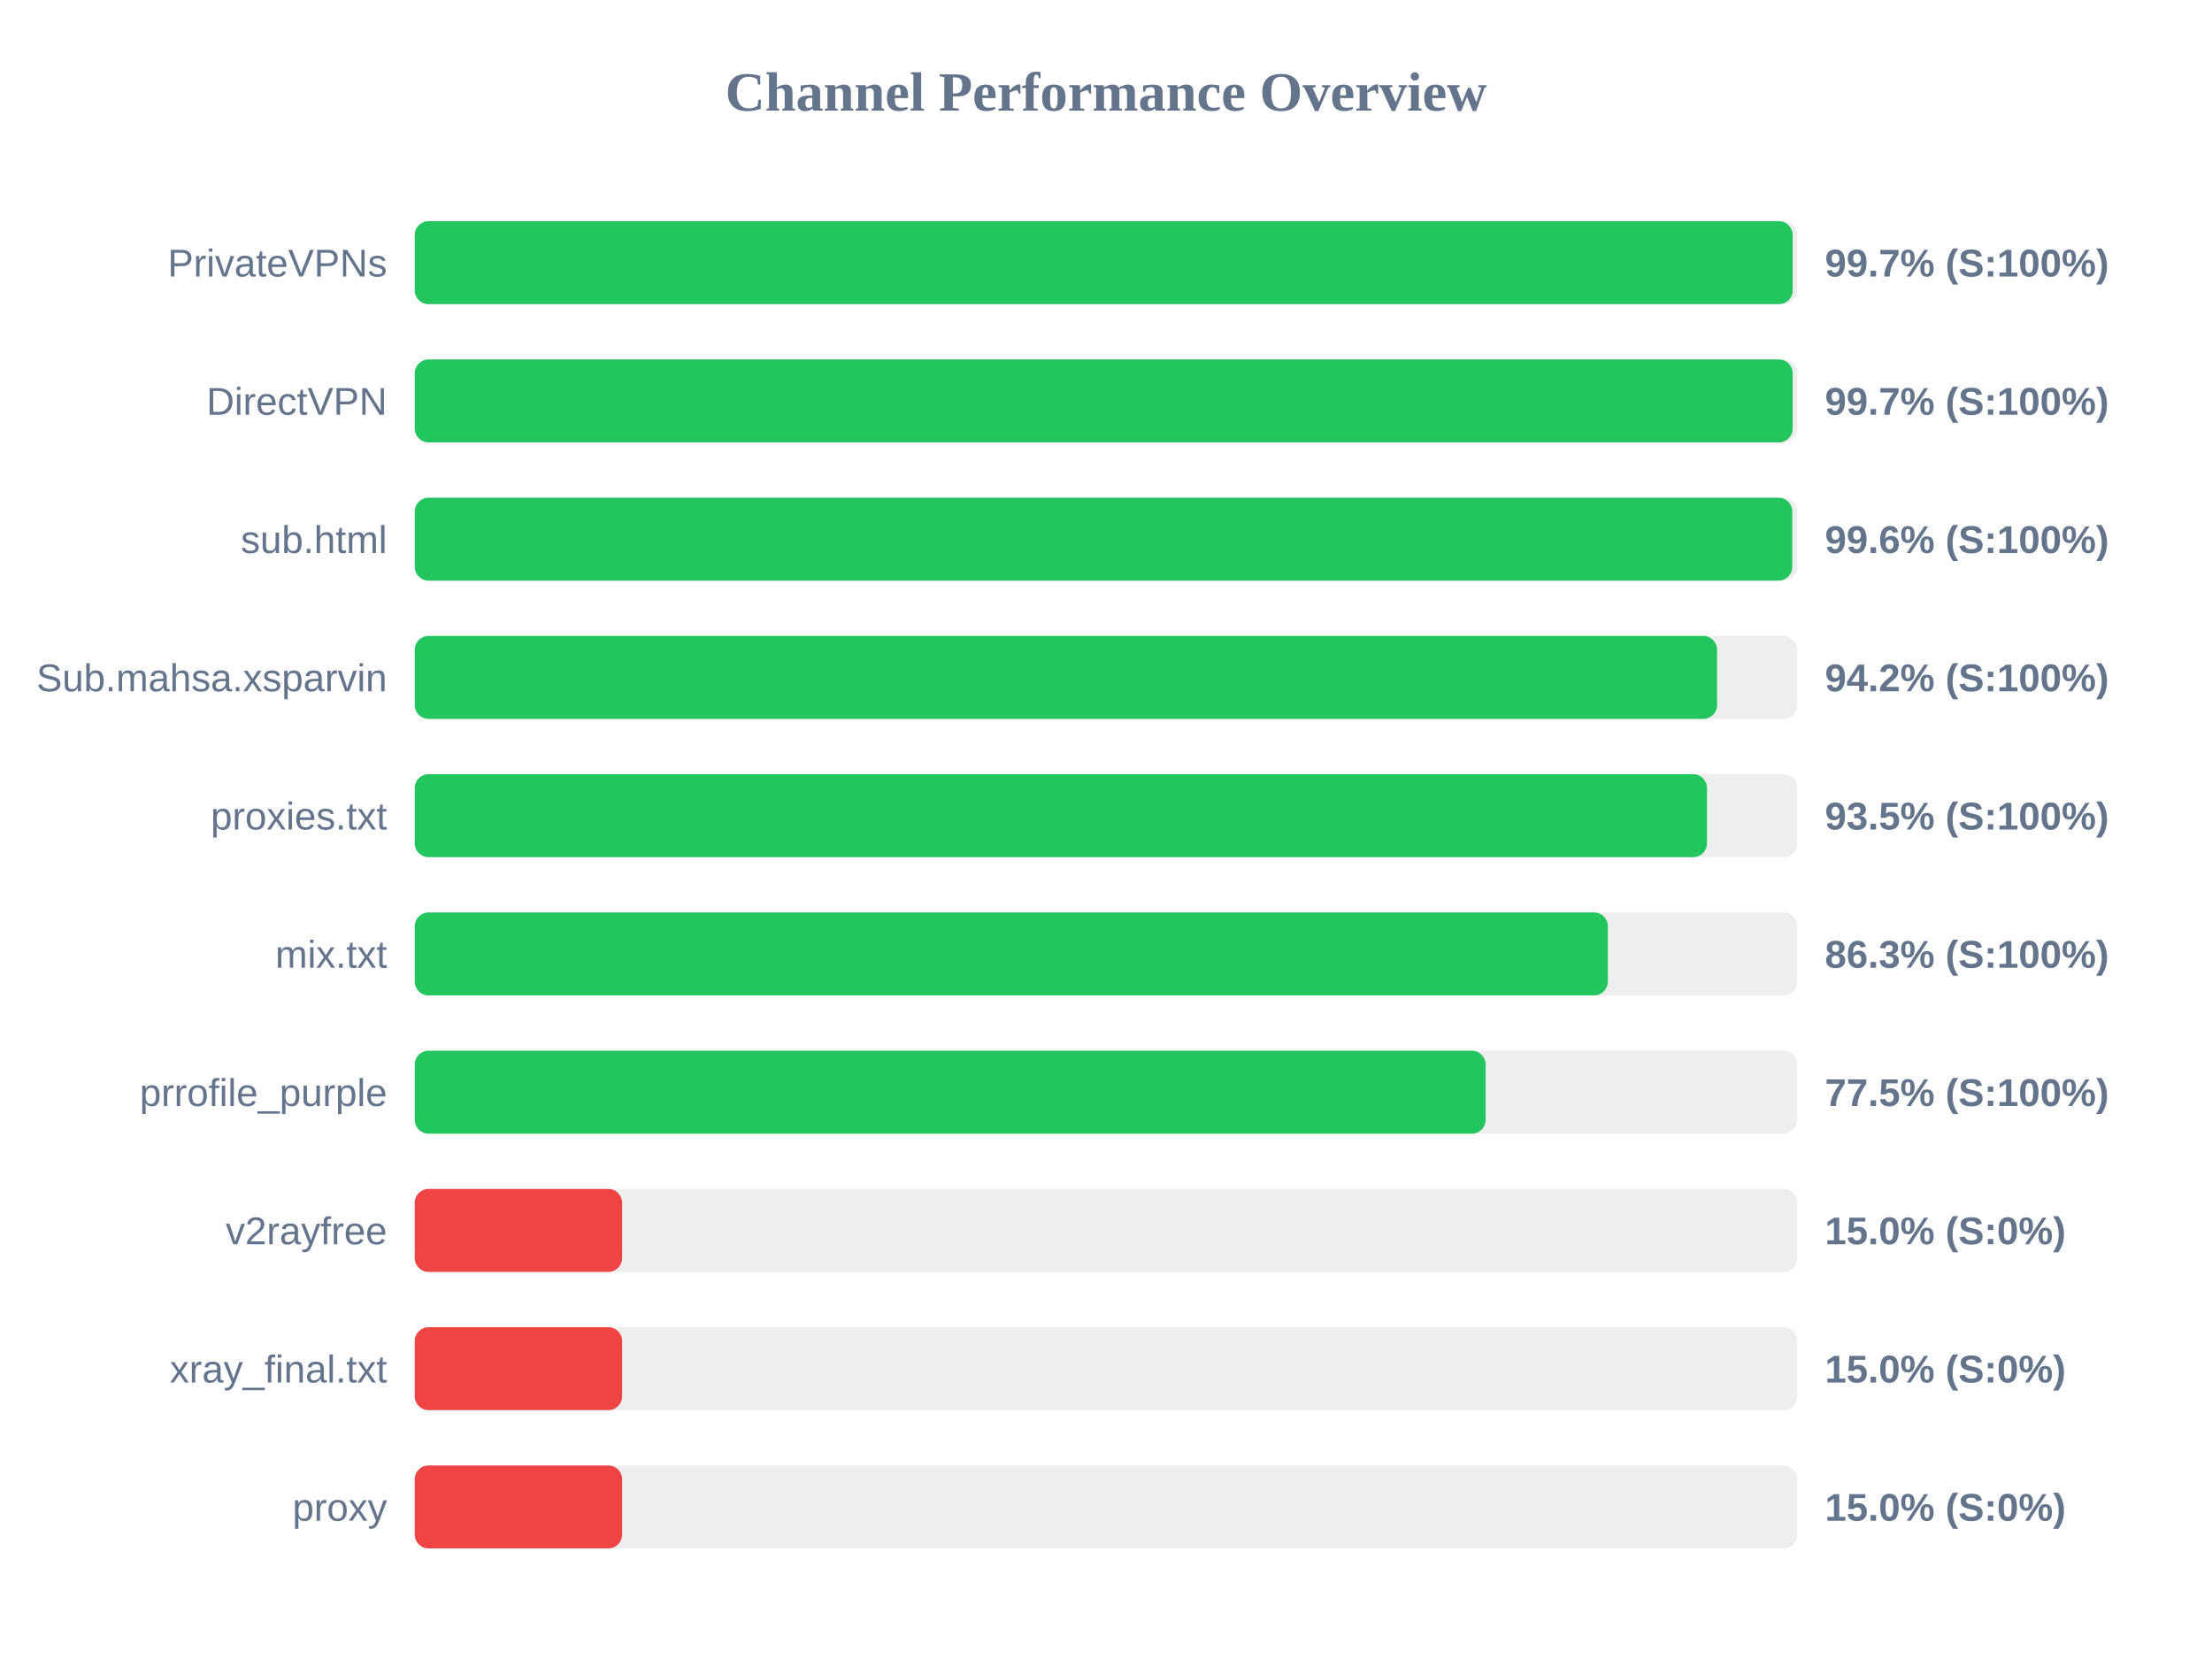
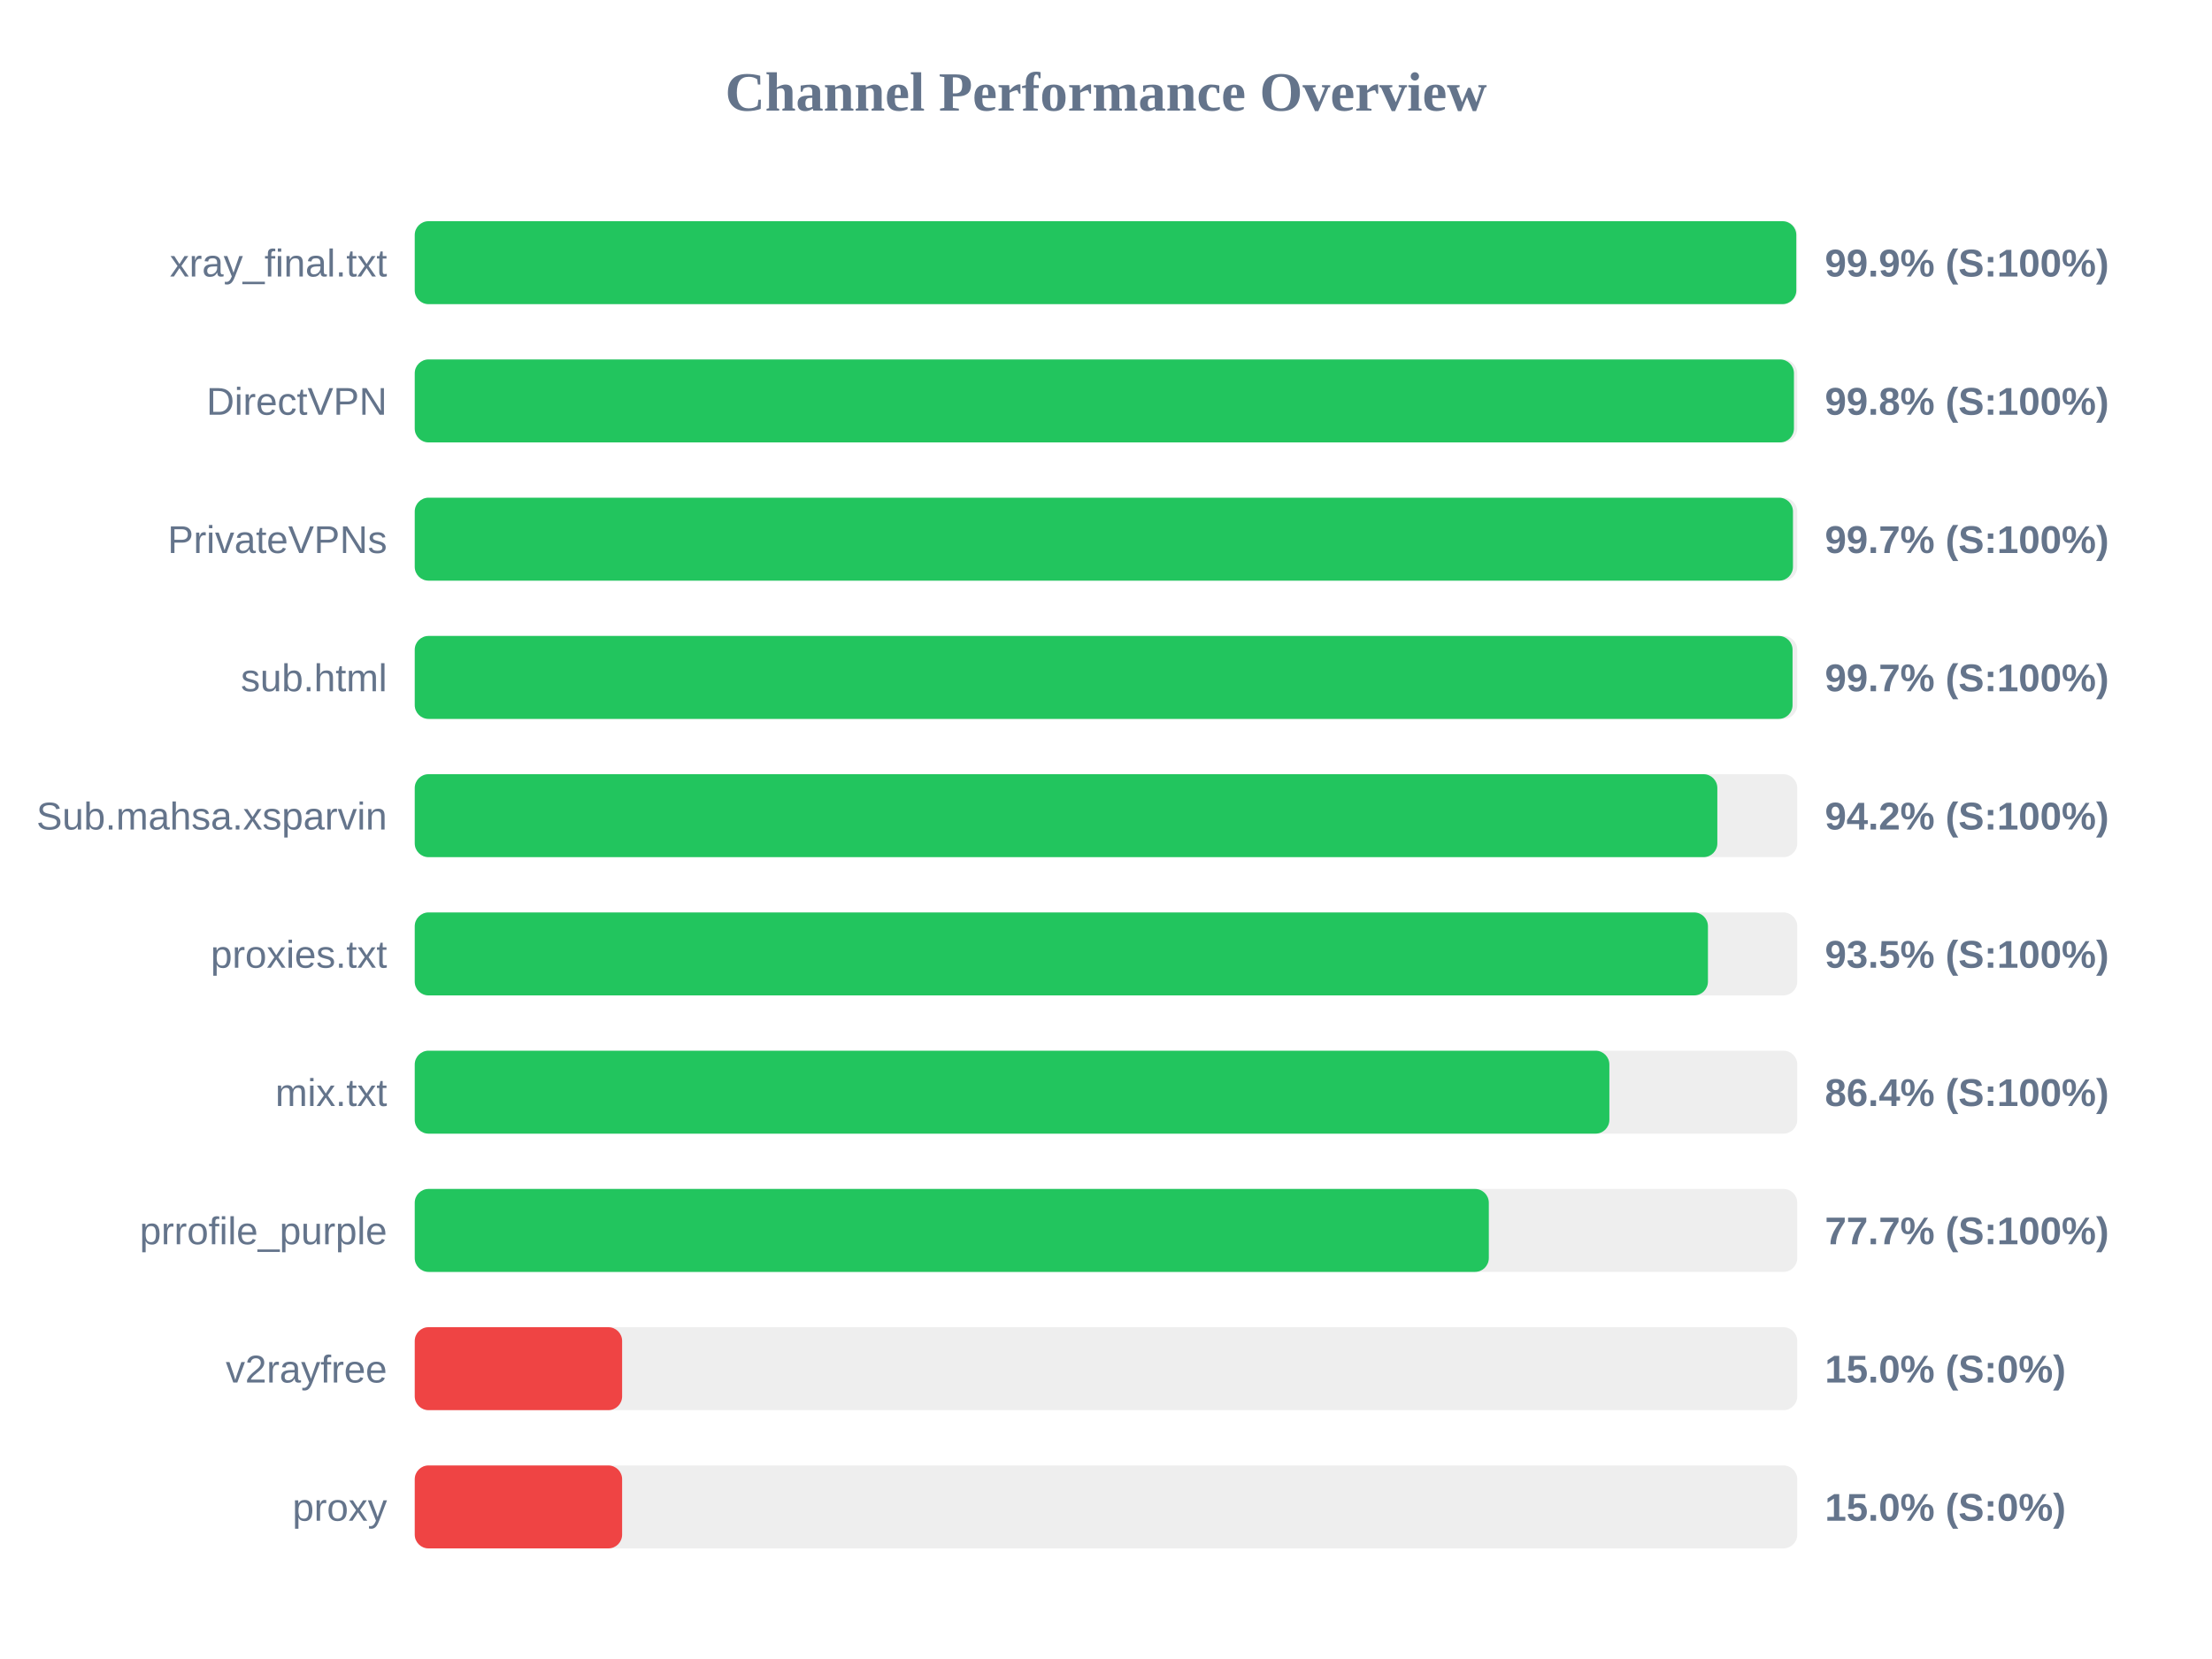
<svg xmlns="http://www.w3.org/2000/svg" width="800" height="600" version="1.1">
  <style>
        .row { font: 14px Arial; fill: #64748b; }
        .score { font: bold 14px Arial; fill: #64748b; }
    </style>
  <text x="400" y="40" text-anchor="middle" font-size="20px" font-weight="bold" fill="#64748b">Channel Performance Overview</text>
  <rect x="150" y="80" width="500" height="30" fill="#eee" rx="5" />
-   <rect x="150" y="80" width="498.35" height="30" fill="#22c55e" rx="5" />
-   <text x="140" y="100" text-anchor="end" class="row">PrivateVPNs</text>
-   <text x="660" y="100" text-anchor="start" class="score">99.7% (S:100%)</text>
+   <rect x="150" y="80" width="499.65" height="30" fill="#22c55e" rx="5" />
+   <text x="140" y="100" text-anchor="end" class="row">xray_final.txt</text>
+   <text x="660" y="100" text-anchor="start" class="score">99.9% (S:100%)</text>
  <rect x="150" y="130" width="500" height="30" fill="#eee" rx="5" />
-   <rect x="150" y="130" width="498.35" height="30" fill="#22c55e" rx="5" />
+   <rect x="150" y="130" width="498.8" height="30" fill="#22c55e" rx="5" />
  <text x="140" y="150" text-anchor="end" class="row">DirectVPN</text>
-   <text x="660" y="150" text-anchor="start" class="score">99.7% (S:100%)</text>
+   <text x="660" y="150" text-anchor="start" class="score">99.8% (S:100%)</text>
  <rect x="150" y="180" width="500" height="30" fill="#eee" rx="5" />
-   <rect x="150" y="180" width="498.2" height="30" fill="#22c55e" rx="5" />
-   <text x="140" y="200" text-anchor="end" class="row">sub.html</text>
-   <text x="660" y="200" text-anchor="start" class="score">99.6% (S:100%)</text>
+   <rect x="150" y="180" width="498.45" height="30" fill="#22c55e" rx="5" />
+   <text x="140" y="200" text-anchor="end" class="row">PrivateVPNs</text>
+   <text x="660" y="200" text-anchor="start" class="score">99.7% (S:100%)</text>
  <rect x="150" y="230" width="500" height="30" fill="#eee" rx="5" />
-   <rect x="150" y="230" width="471.0" height="30" fill="#22c55e" rx="5" />
-   <text x="140" y="250" text-anchor="end" class="row">Sub.mahsa.xsparvin</text>
-   <text x="660" y="250" text-anchor="start" class="score">94.2% (S:100%)</text>
+   <rect x="150" y="230" width="498.3" height="30" fill="#22c55e" rx="5" />
+   <text x="140" y="250" text-anchor="end" class="row">sub.html</text>
+   <text x="660" y="250" text-anchor="start" class="score">99.7% (S:100%)</text>
  <rect x="150" y="280" width="500" height="30" fill="#eee" rx="5" />
-   <rect x="150" y="280" width="467.35" height="30" fill="#22c55e" rx="5" />
-   <text x="140" y="300" text-anchor="end" class="row">proxies.txt</text>
-   <text x="660" y="300" text-anchor="start" class="score">93.5% (S:100%)</text>
+   <rect x="150" y="280" width="471.1" height="30" fill="#22c55e" rx="5" />
+   <text x="140" y="300" text-anchor="end" class="row">Sub.mahsa.xsparvin</text>
+   <text x="660" y="300" text-anchor="start" class="score">94.2% (S:100%)</text>
  <rect x="150" y="330" width="500" height="30" fill="#eee" rx="5" />
-   <rect x="150" y="330" width="431.5" height="30" fill="#22c55e" rx="5" />
-   <text x="140" y="350" text-anchor="end" class="row">mix.txt</text>
-   <text x="660" y="350" text-anchor="start" class="score">86.3% (S:100%)</text>
+   <rect x="150" y="330" width="467.7" height="30" fill="#22c55e" rx="5" />
+   <text x="140" y="350" text-anchor="end" class="row">proxies.txt</text>
+   <text x="660" y="350" text-anchor="start" class="score">93.5% (S:100%)</text>
  <rect x="150" y="380" width="500" height="30" fill="#eee" rx="5" />
-   <rect x="150" y="380" width="387.3" height="30" fill="#22c55e" rx="5" />
-   <text x="140" y="400" text-anchor="end" class="row">prrofile_purple</text>
-   <text x="660" y="400" text-anchor="start" class="score">77.5% (S:100%)</text>
+   <rect x="150" y="380" width="432.05" height="30" fill="#22c55e" rx="5" />
+   <text x="140" y="400" text-anchor="end" class="row">mix.txt</text>
+   <text x="660" y="400" text-anchor="start" class="score">86.4% (S:100%)</text>
  <rect x="150" y="430" width="500" height="30" fill="#eee" rx="5" />
-   <rect x="150" y="430" width="75.0" height="30" fill="#ef4444" rx="5" />
-   <text x="140" y="450" text-anchor="end" class="row">v2rayfree</text>
-   <text x="660" y="450" text-anchor="start" class="score">15.0% (S:0%)</text>
+   <rect x="150" y="430" width="388.45" height="30" fill="#22c55e" rx="5" />
+   <text x="140" y="450" text-anchor="end" class="row">prrofile_purple</text>
+   <text x="660" y="450" text-anchor="start" class="score">77.7% (S:100%)</text>
  <rect x="150" y="480" width="500" height="30" fill="#eee" rx="5" />
  <rect x="150" y="480" width="75.0" height="30" fill="#ef4444" rx="5" />
-   <text x="140" y="500" text-anchor="end" class="row">xray_final.txt</text>
+   <text x="140" y="500" text-anchor="end" class="row">v2rayfree</text>
  <text x="660" y="500" text-anchor="start" class="score">15.0% (S:0%)</text>
  <rect x="150" y="530" width="500" height="30" fill="#eee" rx="5" />
  <rect x="150" y="530" width="75.0" height="30" fill="#ef4444" rx="5" />
  <text x="140" y="550" text-anchor="end" class="row">proxy</text>
  <text x="660" y="550" text-anchor="start" class="score">15.0% (S:0%)</text>
</svg>
